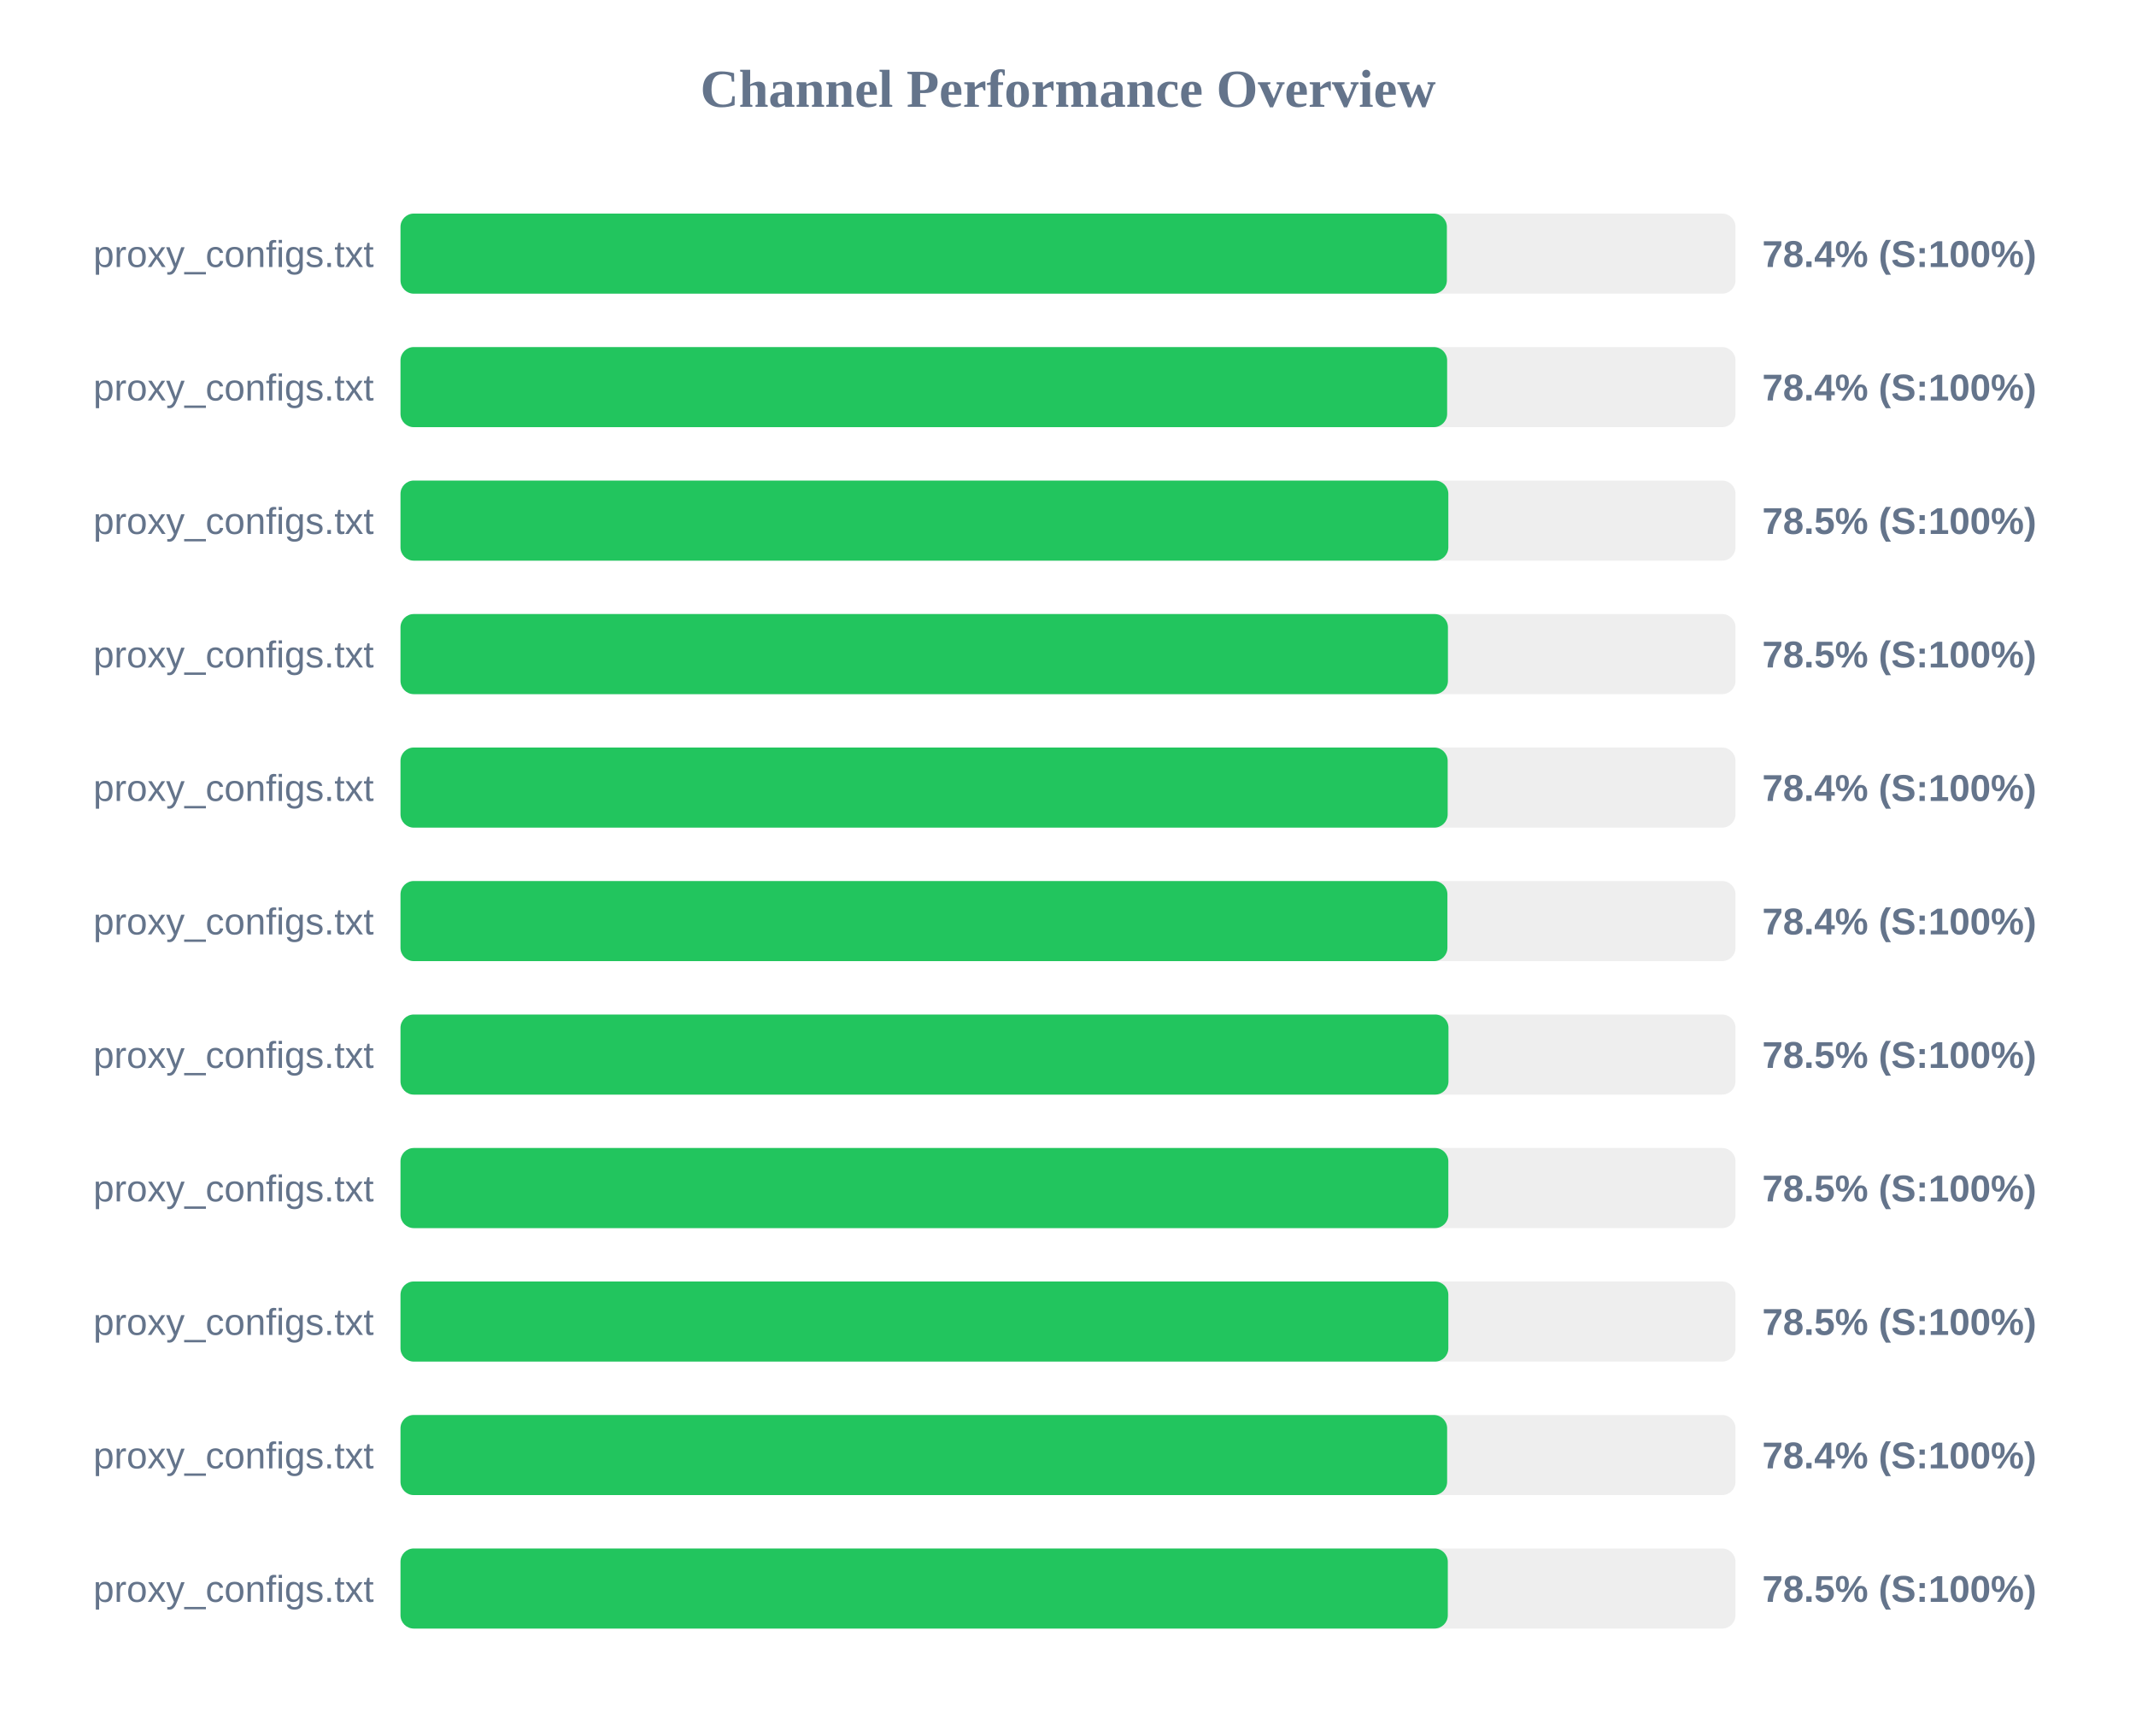
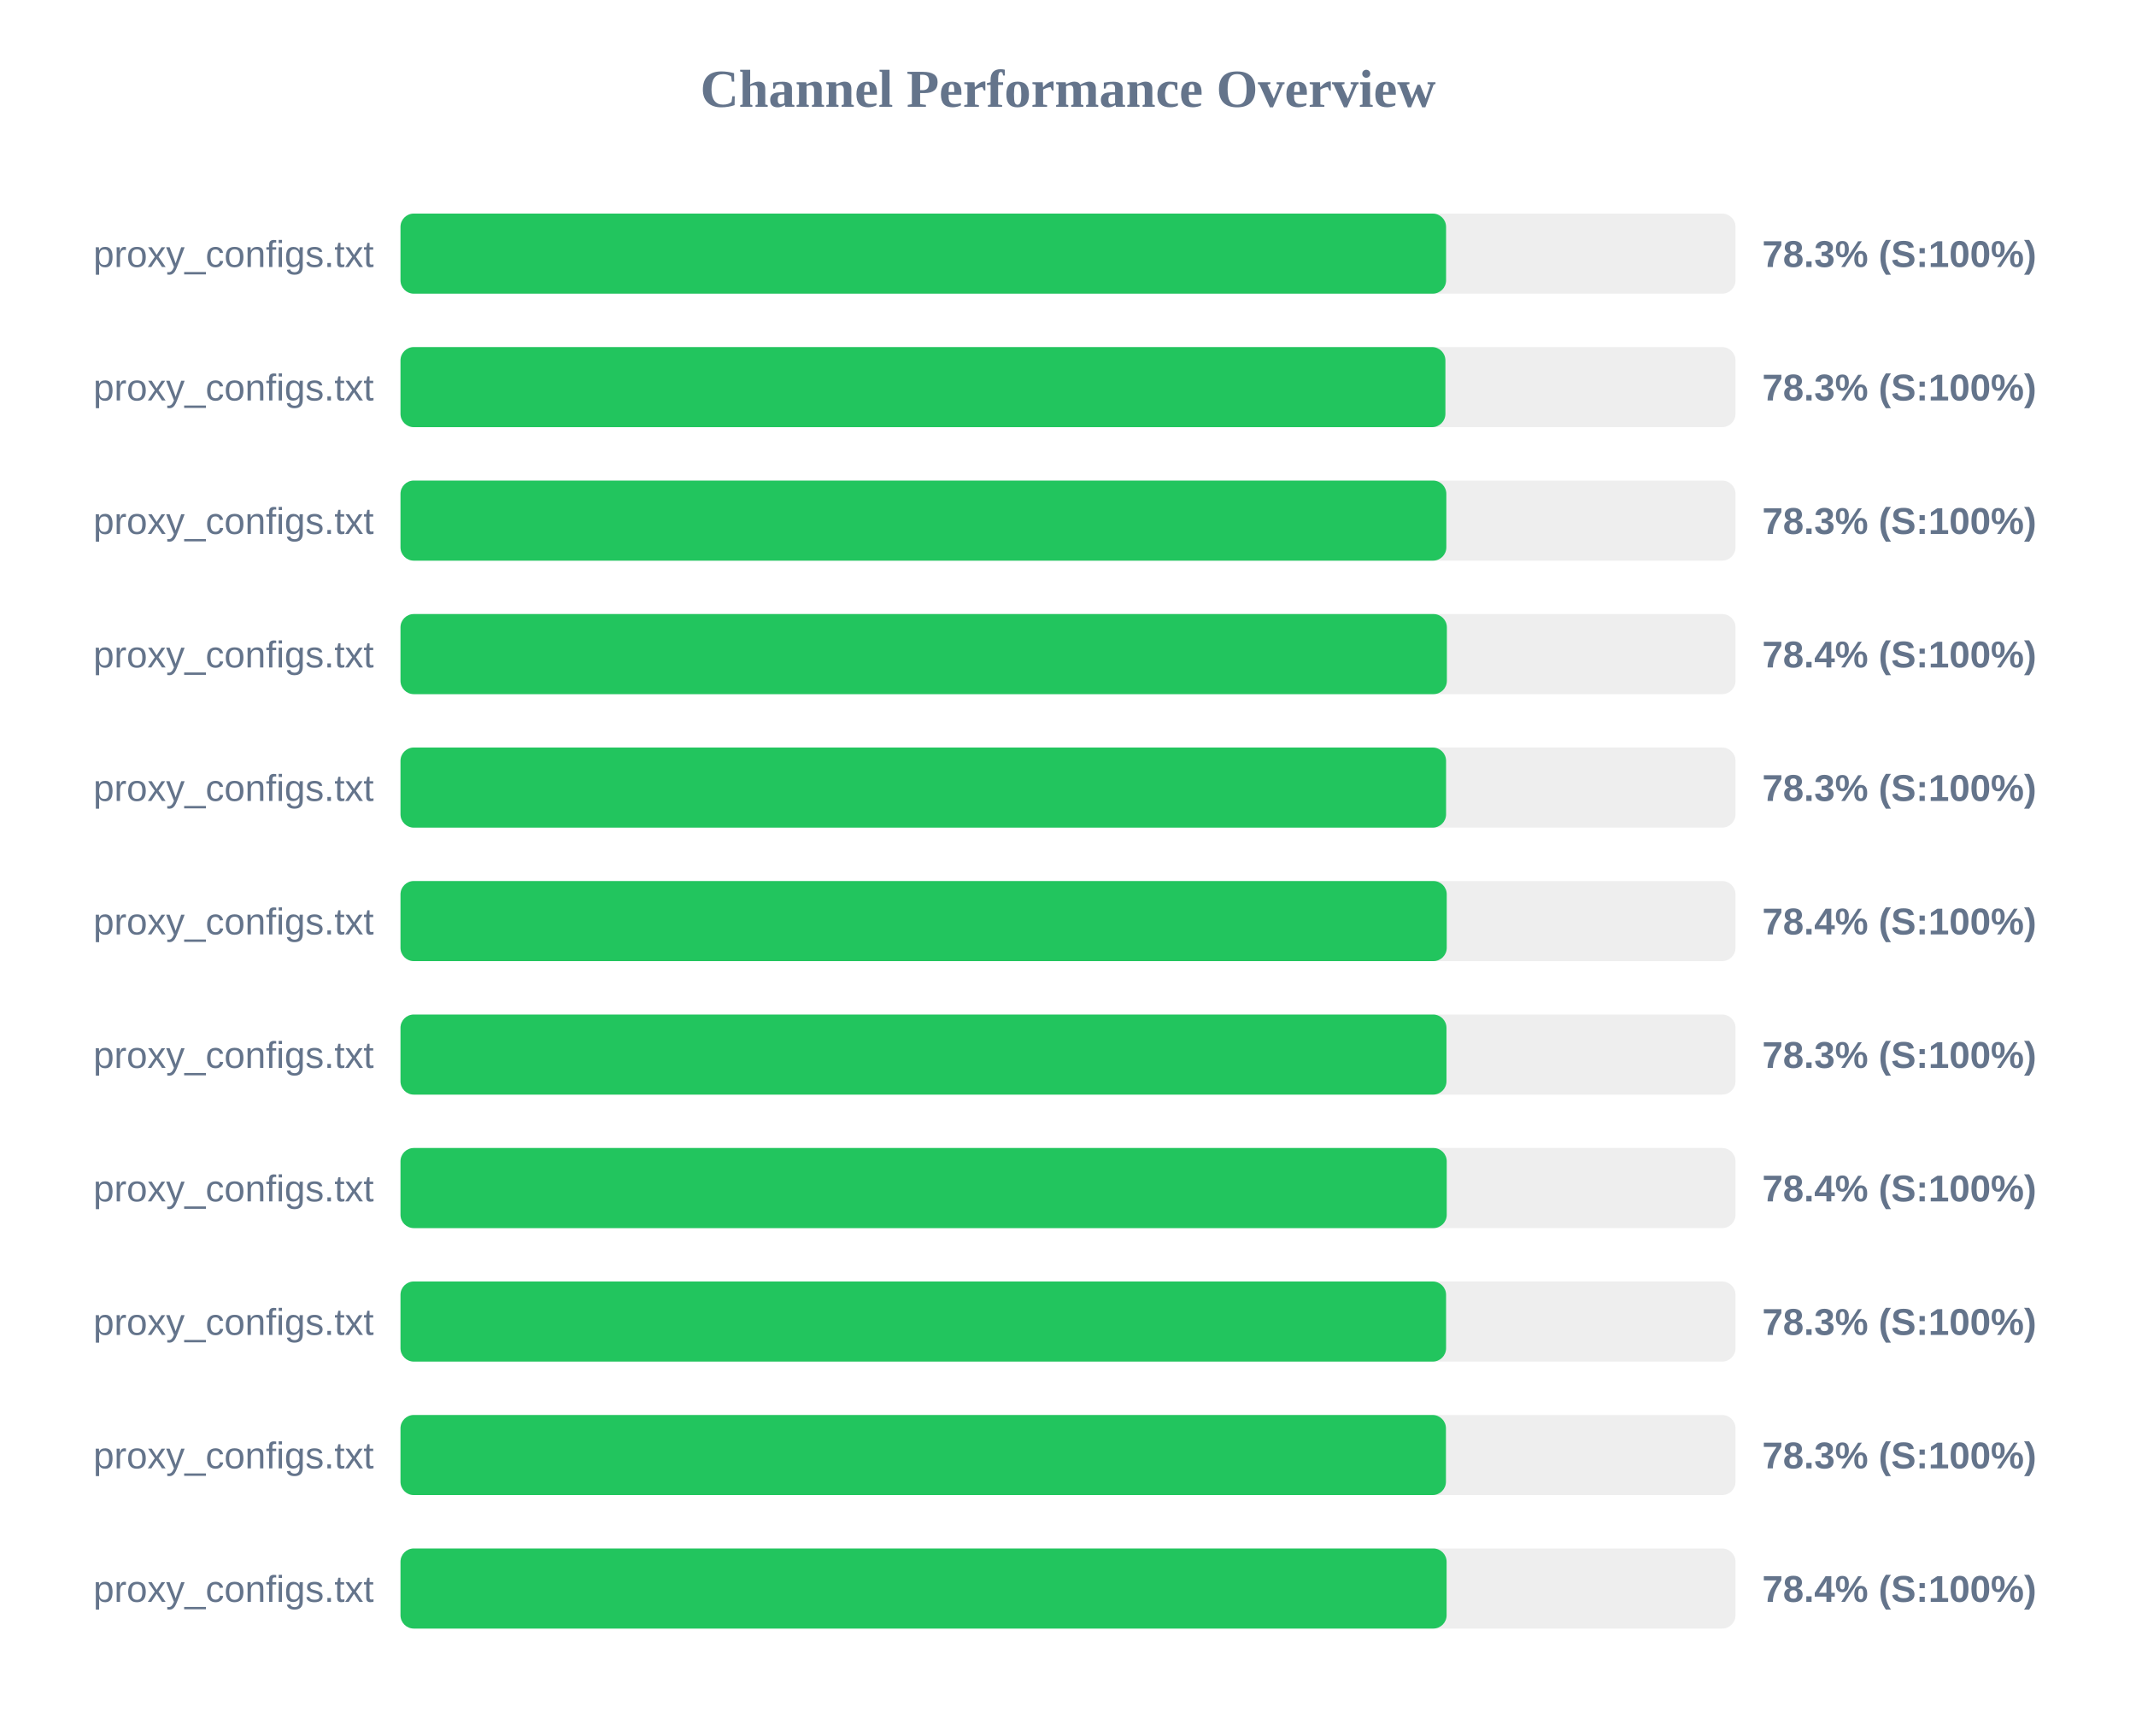
<svg xmlns="http://www.w3.org/2000/svg" width="800" height="650" version="1.1">
  <style>
        .row { font: 14px Arial; fill: #64748b; }
        .score { font: bold 14px Arial; fill: #64748b; }
    </style>
  <text x="400" y="40" text-anchor="middle" font-size="20px" font-weight="bold" fill="#64748b">Channel Performance Overview</text>
  <rect x="150" y="80" width="500" height="30" fill="#eee" rx="5" />
-   <rect x="150" y="80" width="391.9" height="30" fill="#22c55e" rx="5" />
+   <rect x="150" y="80" width="391.6" height="30" fill="#22c55e" rx="5" />
  <text x="140" y="100" text-anchor="end" class="row">proxy_configs.txt</text>
-   <text x="660" y="100" text-anchor="start" class="score">78.4% (S:100%)</text>
+   <text x="660" y="100" text-anchor="start" class="score">78.3% (S:100%)</text>
  <rect x="150" y="130" width="500" height="30" fill="#eee" rx="5" />
-   <rect x="150" y="130" width="392.0" height="30" fill="#22c55e" rx="5" />
+   <rect x="150" y="130" width="391.35" height="30" fill="#22c55e" rx="5" />
  <text x="140" y="150" text-anchor="end" class="row">proxy_configs.txt</text>
-   <text x="660" y="150" text-anchor="start" class="score">78.4% (S:100%)</text>
+   <text x="660" y="150" text-anchor="start" class="score">78.3% (S:100%)</text>
  <rect x="150" y="180" width="500" height="30" fill="#eee" rx="5" />
-   <rect x="150" y="180" width="392.45" height="30" fill="#22c55e" rx="5" />
+   <rect x="150" y="180" width="391.7" height="30" fill="#22c55e" rx="5" />
  <text x="140" y="200" text-anchor="end" class="row">proxy_configs.txt</text>
-   <text x="660" y="200" text-anchor="start" class="score">78.5% (S:100%)</text>
+   <text x="660" y="200" text-anchor="start" class="score">78.3% (S:100%)</text>
  <rect x="150" y="230" width="500" height="30" fill="#eee" rx="5" />
-   <rect x="150" y="230" width="392.3" height="30" fill="#22c55e" rx="5" />
+   <rect x="150" y="230" width="391.9" height="30" fill="#22c55e" rx="5" />
  <text x="140" y="250" text-anchor="end" class="row">proxy_configs.txt</text>
-   <text x="660" y="250" text-anchor="start" class="score">78.5% (S:100%)</text>
+   <text x="660" y="250" text-anchor="start" class="score">78.4% (S:100%)</text>
  <rect x="150" y="280" width="500" height="30" fill="#eee" rx="5" />
-   <rect x="150" y="280" width="392.2" height="30" fill="#22c55e" rx="5" />
+   <rect x="150" y="280" width="391.6" height="30" fill="#22c55e" rx="5" />
  <text x="140" y="300" text-anchor="end" class="row">proxy_configs.txt</text>
-   <text x="660" y="300" text-anchor="start" class="score">78.4% (S:100%)</text>
+   <text x="660" y="300" text-anchor="start" class="score">78.3% (S:100%)</text>
  <rect x="150" y="330" width="500" height="30" fill="#eee" rx="5" />
-   <rect x="150" y="330" width="392.1" height="30" fill="#22c55e" rx="5" />
+   <rect x="150" y="330" width="391.85" height="30" fill="#22c55e" rx="5" />
  <text x="140" y="350" text-anchor="end" class="row">proxy_configs.txt</text>
  <text x="660" y="350" text-anchor="start" class="score">78.4% (S:100%)</text>
  <rect x="150" y="380" width="500" height="30" fill="#eee" rx="5" />
-   <rect x="150" y="380" width="392.5" height="30" fill="#22c55e" rx="5" />
+   <rect x="150" y="380" width="391.75" height="30" fill="#22c55e" rx="5" />
  <text x="140" y="400" text-anchor="end" class="row">proxy_configs.txt</text>
-   <text x="660" y="400" text-anchor="start" class="score">78.5% (S:100%)</text>
+   <text x="660" y="400" text-anchor="start" class="score">78.3% (S:100%)</text>
  <rect x="150" y="430" width="500" height="30" fill="#eee" rx="5" />
-   <rect x="150" y="430" width="392.45" height="30" fill="#22c55e" rx="5" />
+   <rect x="150" y="430" width="391.85" height="30" fill="#22c55e" rx="5" />
  <text x="140" y="450" text-anchor="end" class="row">proxy_configs.txt</text>
-   <text x="660" y="450" text-anchor="start" class="score">78.5% (S:100%)</text>
+   <text x="660" y="450" text-anchor="start" class="score">78.4% (S:100%)</text>
  <rect x="150" y="480" width="500" height="30" fill="#eee" rx="5" />
-   <rect x="150" y="480" width="392.45" height="30" fill="#22c55e" rx="5" />
+   <rect x="150" y="480" width="391.6" height="30" fill="#22c55e" rx="5" />
  <text x="140" y="500" text-anchor="end" class="row">proxy_configs.txt</text>
-   <text x="660" y="500" text-anchor="start" class="score">78.5% (S:100%)</text>
+   <text x="660" y="500" text-anchor="start" class="score">78.3% (S:100%)</text>
  <rect x="150" y="530" width="500" height="30" fill="#eee" rx="5" />
-   <rect x="150" y="530" width="392.0" height="30" fill="#22c55e" rx="5" />
+   <rect x="150" y="530" width="391.55" height="30" fill="#22c55e" rx="5" />
  <text x="140" y="550" text-anchor="end" class="row">proxy_configs.txt</text>
-   <text x="660" y="550" text-anchor="start" class="score">78.4% (S:100%)</text>
+   <text x="660" y="550" text-anchor="start" class="score">78.3% (S:100%)</text>
  <rect x="150" y="580" width="500" height="30" fill="#eee" rx="5" />
-   <rect x="150" y="580" width="392.25" height="30" fill="#22c55e" rx="5" />
+   <rect x="150" y="580" width="391.8" height="30" fill="#22c55e" rx="5" />
  <text x="140" y="600" text-anchor="end" class="row">proxy_configs.txt</text>
-   <text x="660" y="600" text-anchor="start" class="score">78.5% (S:100%)</text>
+   <text x="660" y="600" text-anchor="start" class="score">78.4% (S:100%)</text>
</svg>
